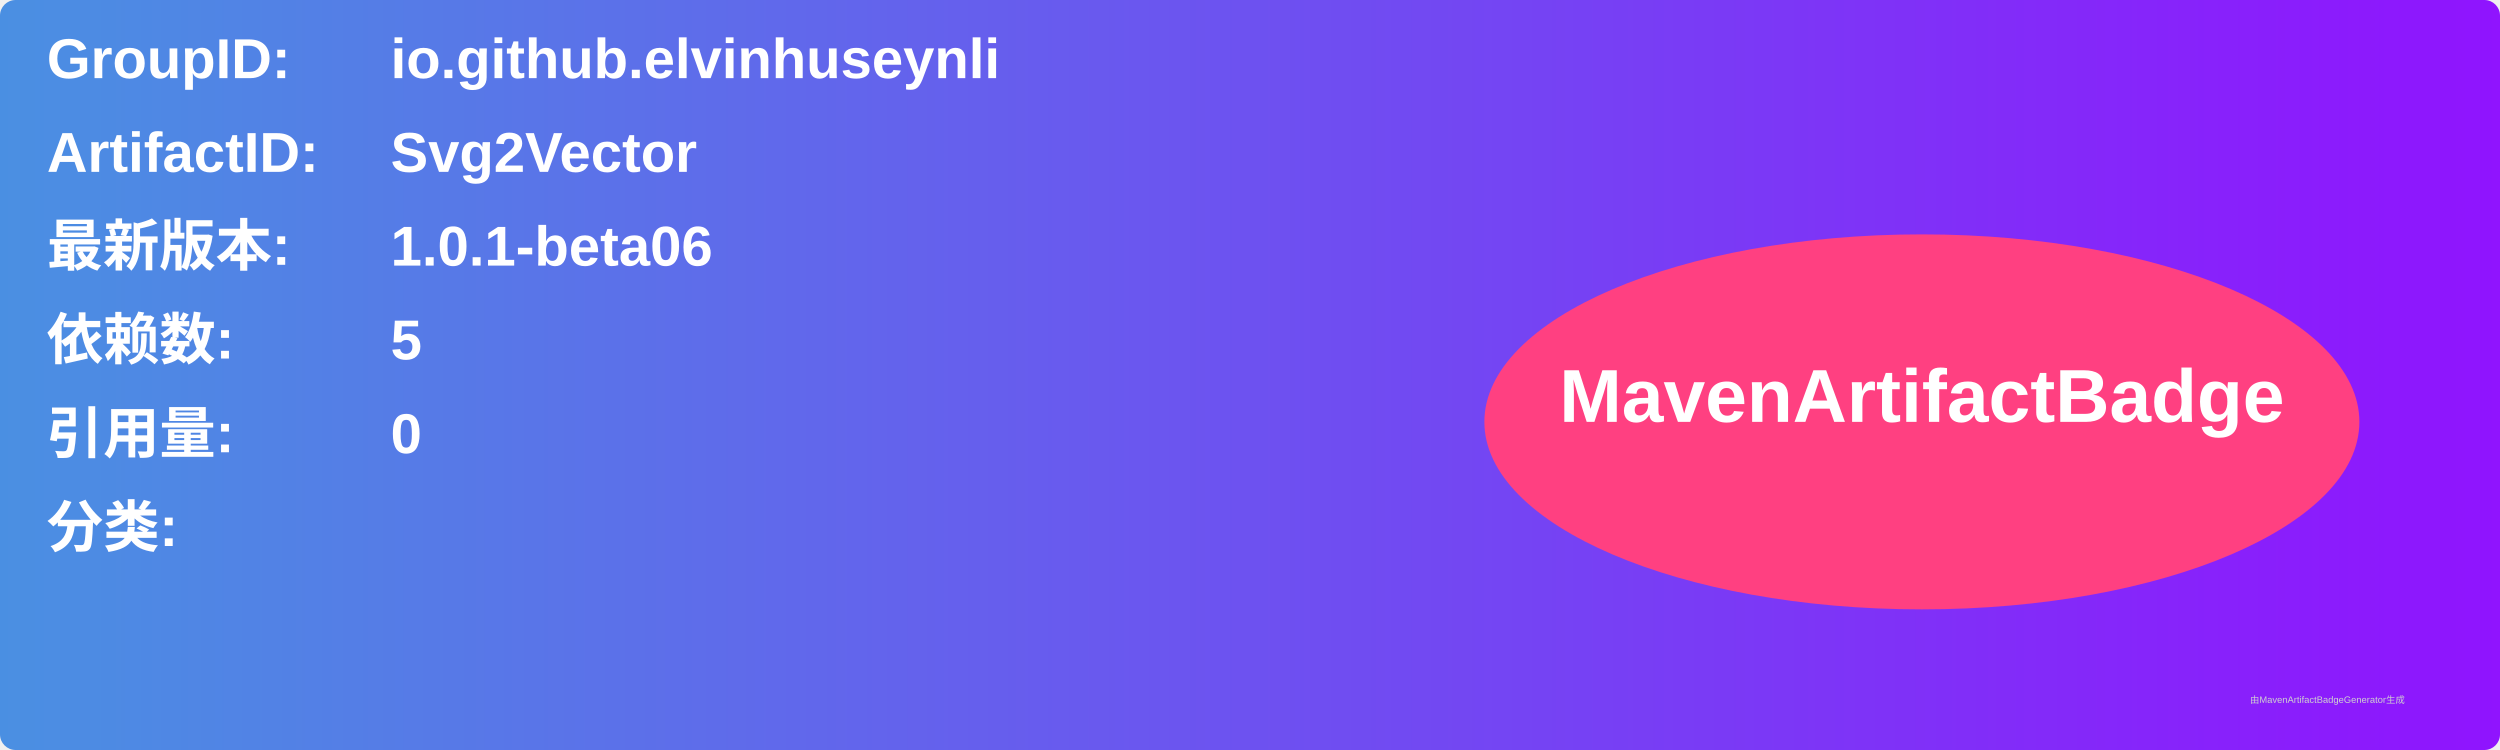
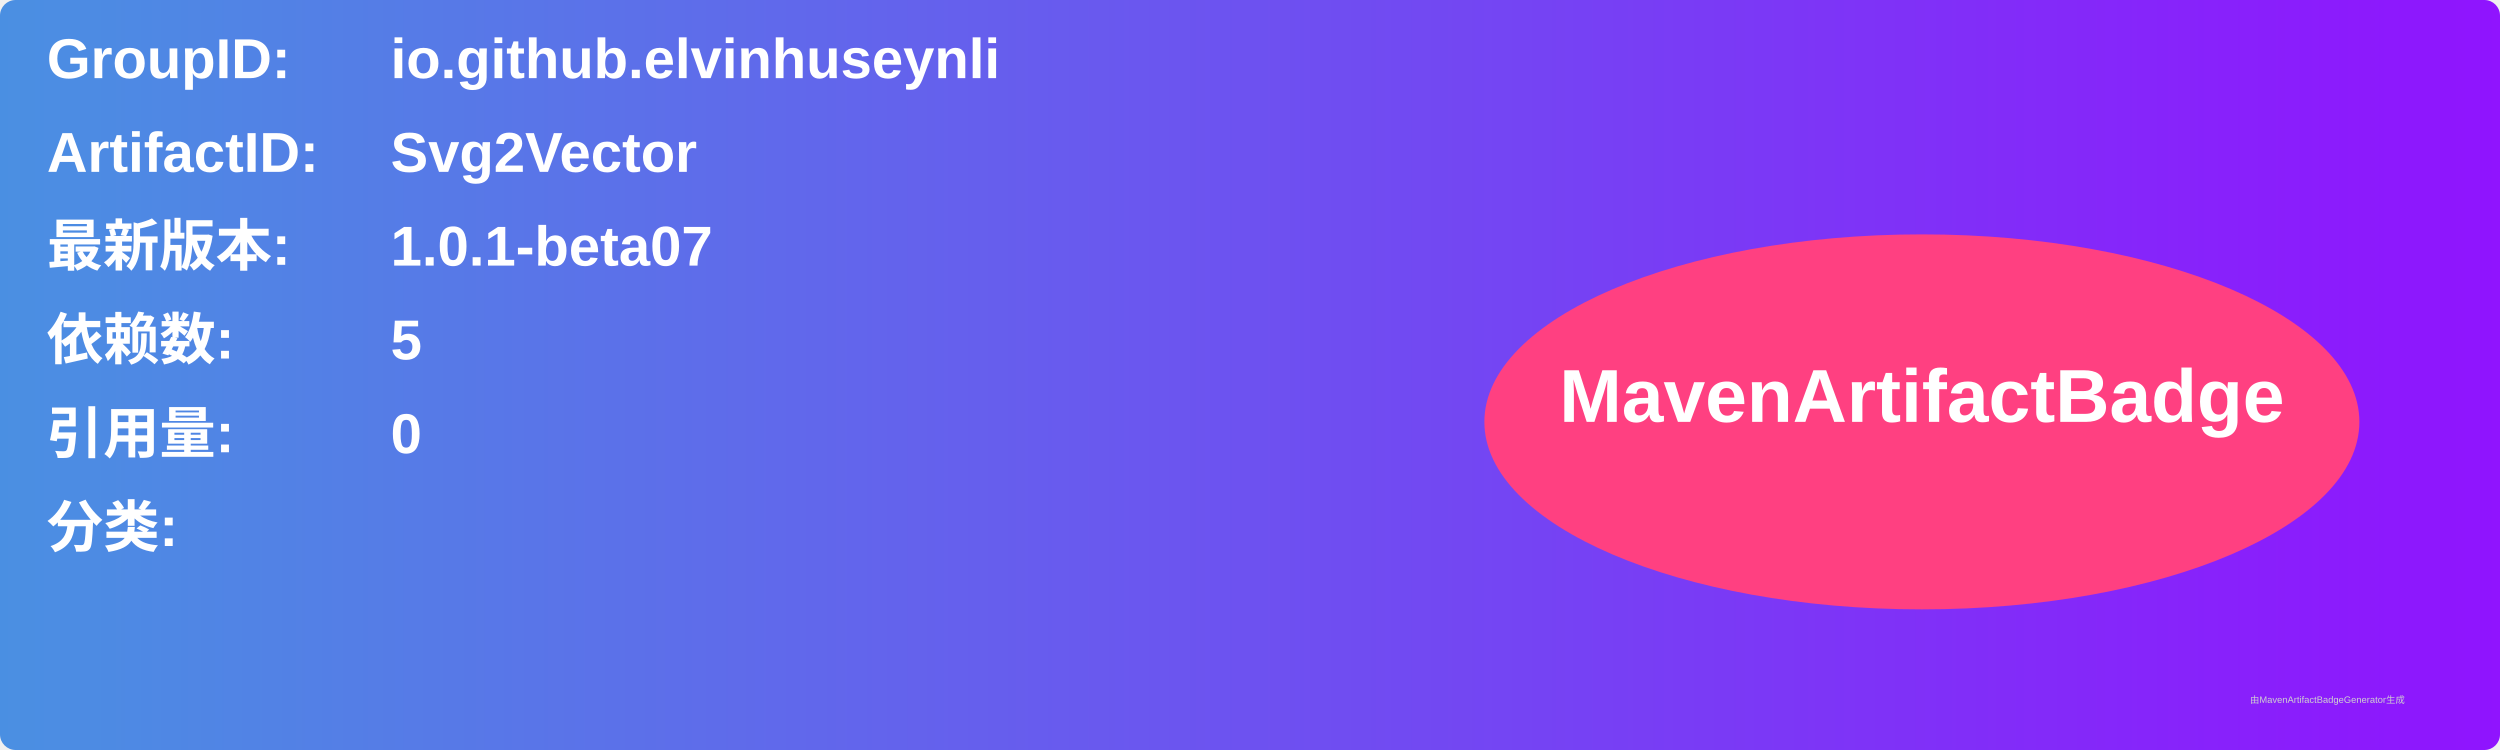
<svg xmlns="http://www.w3.org/2000/svg" width="800" height="240" viewBox="0 0 800 240">
  <linearGradient id="grad" x1="0%" y1="0%" x2="100%" y2="0%">
    <stop offset="0%" stop-color="#4a90e2" />
    <stop offset="100%" stop-color="#9013fe" />
  </linearGradient>
  <rect width="100%" height="100%" rx="5" ry="5" fill="url(#grad)" />
  <g transform="translate(15, 15)">
    <text x="0" y="10" font-family="Arial" font-size="18" fill="white" font-weight="bold" width="260">GroupID:</text>
    <text x="110" y="10" font-family="Arial" font-size="18" fill="white" font-weight="bold" width="460">io.github.elvinhuseynli</text>
    <text x="0" y="40" font-family="Arial" font-size="18" fill="white" font-weight="bold" width="260">ArtifactID:</text>
    <text x="110" y="40" font-family="Arial" font-size="18" fill="white" font-weight="bold" width="460">Svg2Vector</text>
    <text x="0" y="70" font-family="Arial" font-size="18" fill="white" font-weight="bold">最新版本:</text>
    <text x="110" y="70" font-family="Arial" font-size="18" fill="white" font-weight="bold">
-       <tspan font-weight="bold">1.0.1-beta06</tspan>
+       <tspan font-weight="bold">1.0.1-beta07</tspan>
    </text>
    <text x="0" y="100" font-family="Arial" font-size="18" fill="white" font-weight="bold">依赖数: </text>
    <text x="110" y="100" font-family="Arial" font-size="18" fill="white">
      <tspan font-weight="bold">5</tspan>
    </text>
    <text x="0" y="130" font-family="Arial" font-size="18" fill="white" font-weight="bold">引用量: </text>
    <text x="110" y="130" font-family="Arial" font-size="18" fill="white">
      <tspan font-weight="bold">0</tspan>
    </text>
    <text x="0" y="160" font-family="Arial" font-size="18" fill="white" font-weight="bold">分类:</text>
    <text x="10" y="190" font-family="Arial" font-size="10" fill="white">
      <tspan font-weight="bold" />
    </text>
    <ellipse cx="600" cy="120" rx="140" ry="60" fill="#ff4081" />
    <text x="600" y="120" text-anchor="middle" font-family="Arial" font-size="24" fill="white" font-weight="bold">MavenArtifactBadge</text>
  </g>
  <text x="720" y="225" font-family="Arial" font-size="3" fill="#d0d0d0">由MavenArtifactBadgeGenerator生成</text>
</svg>
